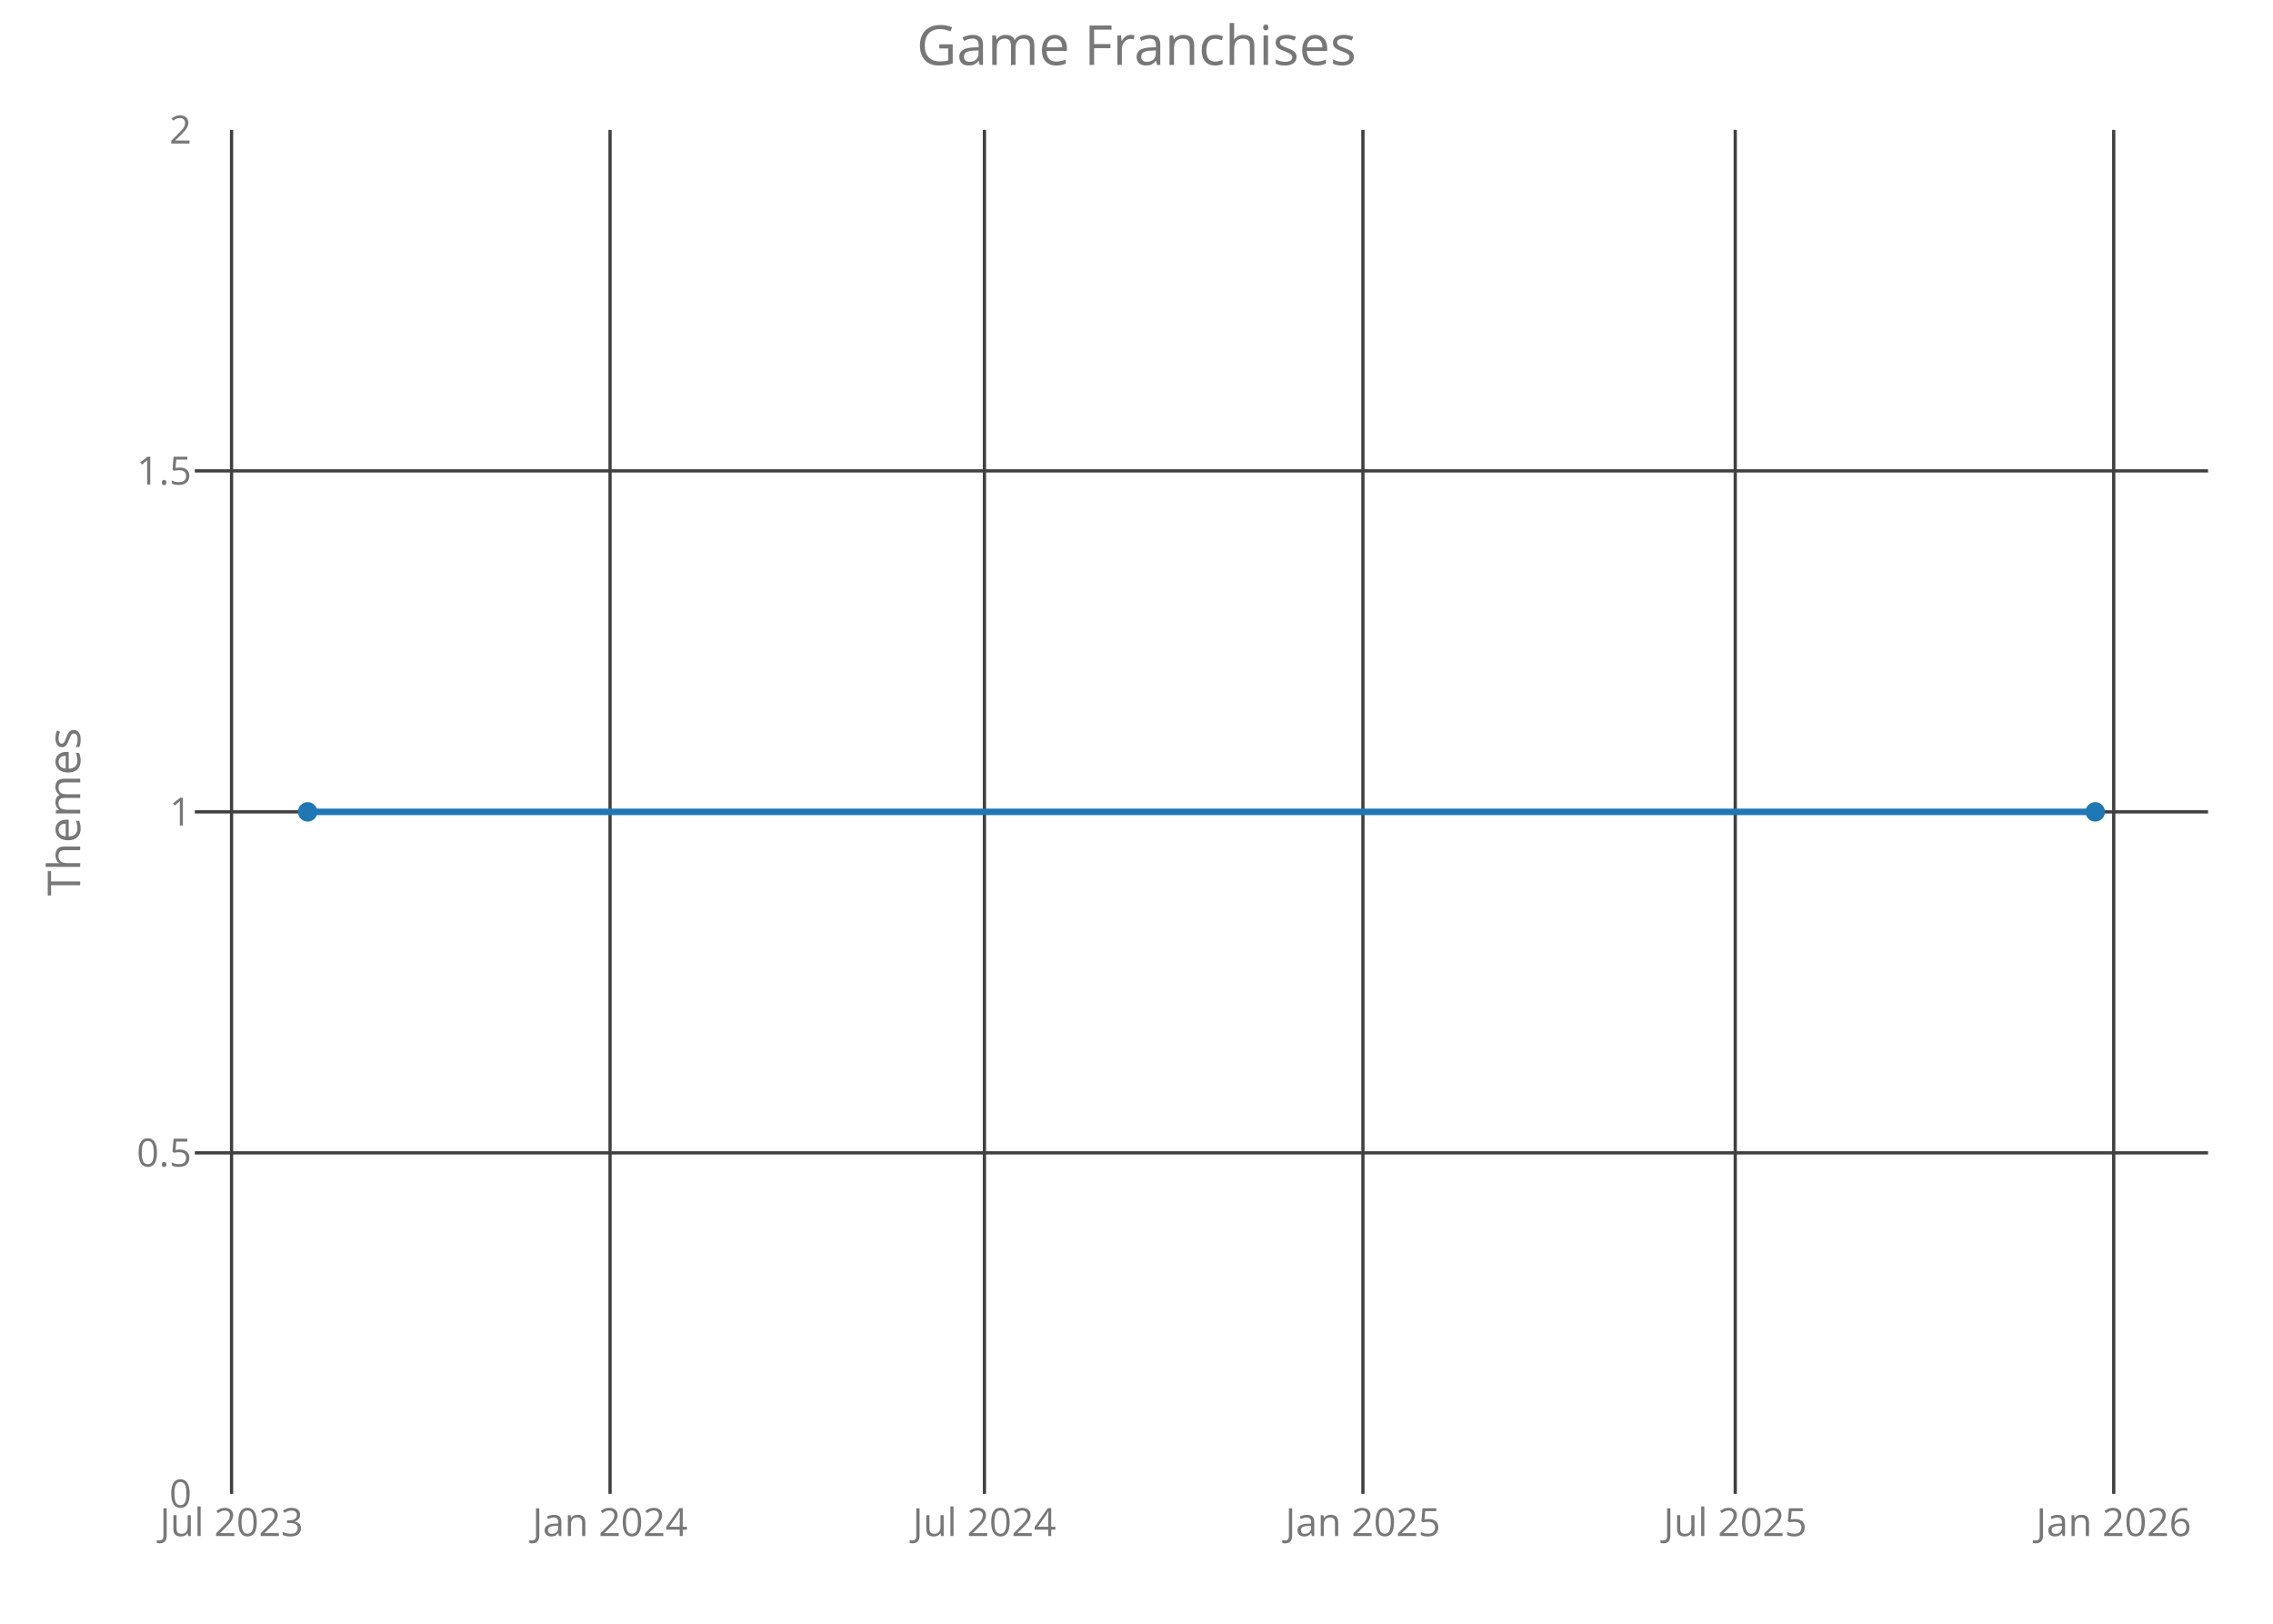
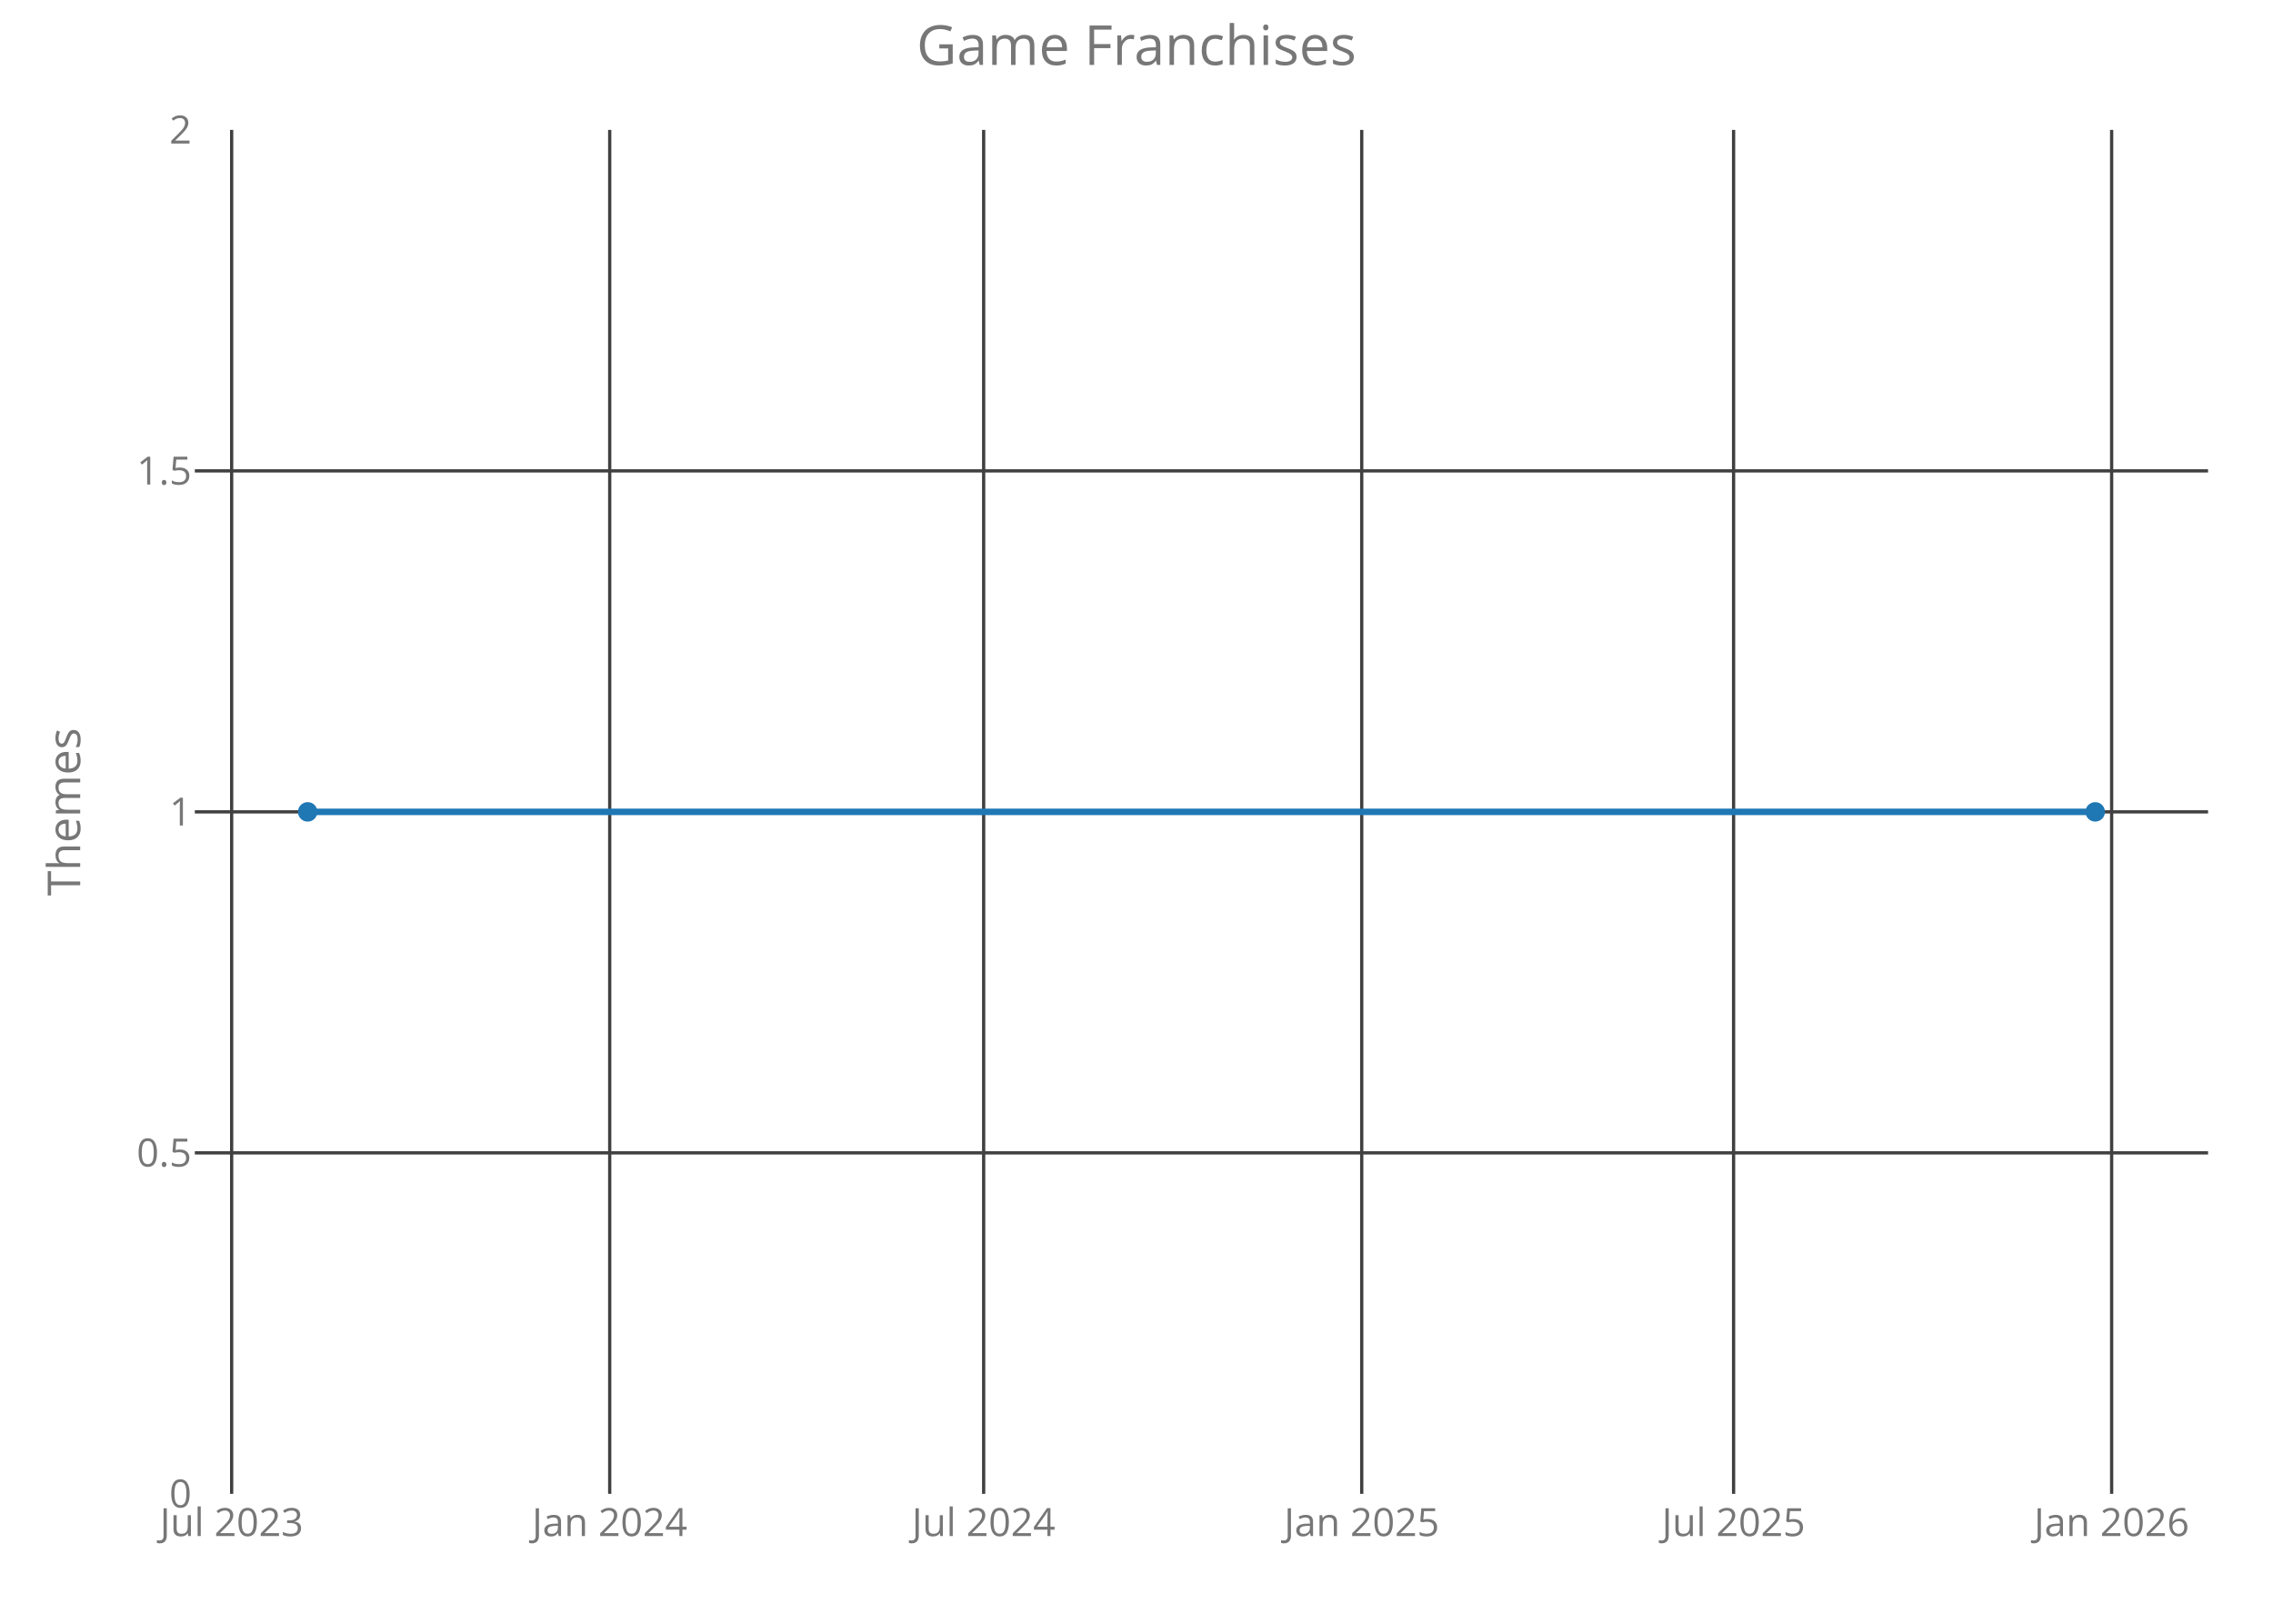
<svg xmlns="http://www.w3.org/2000/svg" class="main-svg" width="700" height="500" style="" viewBox="0 0 700 500">
  <rect x="0" y="0" width="700" height="500" style="fill: rgb(0, 0, 0); fill-opacity: 0;" />
-   <defs id="defs-3b0dcf">
+   <defs id="defs-2dcbbd">
    <g class="clips">
-       <clipPath id="clip3b0dcfxyplot" class="plotclip">
+       <clipPath id="clip2dcbbdxyplot" class="plotclip">
        <rect width="620" height="420" />
      </clipPath>
-       <clipPath class="axesclip" id="clip3b0dcfx">
+       <clipPath class="axesclip" id="clip2dcbbdx">
        <rect x="60" y="0" width="620" height="500" />
      </clipPath>
-       <clipPath class="axesclip" id="clip3b0dcfy">
+       <clipPath class="axesclip" id="clip2dcbbdy">
        <rect x="0" y="40" width="700" height="420" />
      </clipPath>
-       <clipPath class="axesclip" id="clip3b0dcfxy">
+       <clipPath class="axesclip" id="clip2dcbbdxy">
        <rect x="60" y="40" width="620" height="420" />
      </clipPath>
    </g>
    <g class="gradients" />
  </defs>
  <g class="bglayer">
    <rect class="bg" x="60" y="40" width="620" height="420" style="fill: rgb(0, 0, 0); fill-opacity: 0; stroke-width: 0;" />
  </g>
  <g class="layer-below">
    <g class="imagelayer" />
    <g class="shapelayer" />
  </g>
  <g class="cartesianlayer">
    <g class="subplot xy">
      <g class="layer-subplot">
        <g class="shapelayer" />
        <g class="imagelayer" />
      </g>
      <g class="gridlayer">
        <g class="x">
-           <path class="xgrid crisp" transform="translate(71.31,0)" d="M0,40v420" style="stroke: rgb(64, 64, 64); stroke-opacity: 1; stroke-width: 1px;" />
-           <path class="xgrid crisp" transform="translate(187.87,0)" d="M0,40v420" style="stroke: rgb(64, 64, 64); stroke-opacity: 1; stroke-width: 1px;" />
-           <path class="xgrid crisp" transform="translate(303.17,0)" d="M0,40v420" style="stroke: rgb(64, 64, 64); stroke-opacity: 1; stroke-width: 1px;" />
-           <path class="xgrid crisp" transform="translate(419.73,0)" d="M0,40v420" style="stroke: rgb(64, 64, 64); stroke-opacity: 1; stroke-width: 1px;" />
-           <path class="xgrid crisp" transform="translate(534.39,0)" d="M0,40v420" style="stroke: rgb(64, 64, 64); stroke-opacity: 1; stroke-width: 1px;" />
-           <path class="xgrid crisp" transform="translate(650.95,0)" d="M0,40v420" style="stroke: rgb(64, 64, 64); stroke-opacity: 1; stroke-width: 1px;" />
+           <path class="xgrid crisp" transform="translate(71.34,0)" d="M0,40v420" style="stroke: rgb(64, 64, 64); stroke-opacity: 1; stroke-width: 1px;" />
+           <path class="xgrid crisp" transform="translate(187.77,0)" d="M0,40v420" style="stroke: rgb(64, 64, 64); stroke-opacity: 1; stroke-width: 1px;" />
+           <path class="xgrid crisp" transform="translate(302.93,0)" d="M0,40v420" style="stroke: rgb(64, 64, 64); stroke-opacity: 1; stroke-width: 1px;" />
+           <path class="xgrid crisp" transform="translate(419.36,0)" d="M0,40v420" style="stroke: rgb(64, 64, 64); stroke-opacity: 1; stroke-width: 1px;" />
+           <path class="xgrid crisp" transform="translate(533.88,0)" d="M0,40v420" style="stroke: rgb(64, 64, 64); stroke-opacity: 1; stroke-width: 1px;" />
+           <path class="xgrid crisp" transform="translate(650.31,0)" d="M0,40v420" style="stroke: rgb(64, 64, 64); stroke-opacity: 1; stroke-width: 1px;" />
        </g>
        <g class="y">
          <path class="ygrid crisp" transform="translate(0,355)" d="M60,0h620" style="stroke: rgb(64, 64, 64); stroke-opacity: 1; stroke-width: 1px;" />
          <path class="ygrid crisp" transform="translate(0,250)" d="M60,0h620" style="stroke: rgb(64, 64, 64); stroke-opacity: 1; stroke-width: 1px;" />
          <path class="ygrid crisp" transform="translate(0,145)" d="M60,0h620" style="stroke: rgb(64, 64, 64); stroke-opacity: 1; stroke-width: 1px;" />
        </g>
      </g>
      <g class="zerolinelayer" />
      <path class="xlines-below crisp" d="M0,0" style="fill: none;" />
      <path class="ylines-below crisp" d="M0,0" style="fill: none;" />
      <g class="overlines-below" />
      <g class="xaxislayer-below">
        <g class="xtick">
-           <text text-anchor="middle" x="0" y="473" transform="translate(71.31,0)" style="font-family: 'Open Sans'; font-size: 12px; fill: rgb(119, 119, 119); fill-opacity: 1; white-space: pre;">Jul 2023</text>
+           <text text-anchor="middle" x="0" y="473" transform="translate(71.34,0)" style="font-family: 'Open Sans'; font-size: 12px; fill: rgb(119, 119, 119); fill-opacity: 1; white-space: pre;">Jul 2023</text>
        </g>
        <g class="xtick">
-           <text text-anchor="middle" x="0" y="473" transform="translate(187.87,0)" style="font-family: 'Open Sans'; font-size: 12px; fill: rgb(119, 119, 119); fill-opacity: 1; white-space: pre;">Jan 2024</text>
+           <text text-anchor="middle" x="0" y="473" transform="translate(187.77,0)" style="font-family: 'Open Sans'; font-size: 12px; fill: rgb(119, 119, 119); fill-opacity: 1; white-space: pre;">Jan 2024</text>
        </g>
        <g class="xtick">
-           <text text-anchor="middle" x="0" y="473" transform="translate(303.17,0)" style="font-family: 'Open Sans'; font-size: 12px; fill: rgb(119, 119, 119); fill-opacity: 1; white-space: pre;">Jul 2024</text>
+           <text text-anchor="middle" x="0" y="473" transform="translate(302.93,0)" style="font-family: 'Open Sans'; font-size: 12px; fill: rgb(119, 119, 119); fill-opacity: 1; white-space: pre;">Jul 2024</text>
        </g>
        <g class="xtick">
-           <text text-anchor="middle" x="0" y="473" transform="translate(419.73,0)" style="font-family: 'Open Sans'; font-size: 12px; fill: rgb(119, 119, 119); fill-opacity: 1; white-space: pre;">Jan 2025</text>
+           <text text-anchor="middle" x="0" y="473" transform="translate(419.36,0)" style="font-family: 'Open Sans'; font-size: 12px; fill: rgb(119, 119, 119); fill-opacity: 1; white-space: pre;">Jan 2025</text>
        </g>
        <g class="xtick">
-           <text text-anchor="middle" x="0" y="473" transform="translate(534.39,0)" style="font-family: 'Open Sans'; font-size: 12px; fill: rgb(119, 119, 119); fill-opacity: 1; white-space: pre;">Jul 2025</text>
+           <text text-anchor="middle" x="0" y="473" transform="translate(533.88,0)" style="font-family: 'Open Sans'; font-size: 12px; fill: rgb(119, 119, 119); fill-opacity: 1; white-space: pre;">Jul 2025</text>
        </g>
        <g class="xtick">
-           <text text-anchor="middle" x="0" y="473" transform="translate(650.95,0)" style="font-family: 'Open Sans'; font-size: 12px; fill: rgb(119, 119, 119); fill-opacity: 1; white-space: pre;">Jan 2026</text>
+           <text text-anchor="middle" x="0" y="473" transform="translate(650.31,0)" style="font-family: 'Open Sans'; font-size: 12px; fill: rgb(119, 119, 119); fill-opacity: 1; white-space: pre;">Jan 2026</text>
        </g>
      </g>
      <g class="yaxislayer-below">
        <g class="ytick">
          <text text-anchor="end" x="59" y="4.2" transform="translate(0,460)" style="font-family: 'Open Sans'; font-size: 12px; fill: rgb(119, 119, 119); fill-opacity: 1; white-space: pre;">0</text>
        </g>
        <g class="ytick">
          <text text-anchor="end" x="59" y="4.2" transform="translate(0,355)" style="font-family: 'Open Sans'; font-size: 12px; fill: rgb(119, 119, 119); fill-opacity: 1; white-space: pre;">0.5</text>
        </g>
        <g class="ytick">
          <text text-anchor="end" x="59" y="4.2" transform="translate(0,250)" style="font-family: 'Open Sans'; font-size: 12px; fill: rgb(119, 119, 119); fill-opacity: 1; white-space: pre;">1</text>
        </g>
        <g class="ytick">
          <text text-anchor="end" x="59" y="4.2" transform="translate(0,145)" style="font-family: 'Open Sans'; font-size: 12px; fill: rgb(119, 119, 119); fill-opacity: 1; white-space: pre;">1.5</text>
        </g>
        <g class="ytick">
          <text text-anchor="end" x="59" y="4.2" transform="translate(0,40)" style="font-family: 'Open Sans'; font-size: 12px; fill: rgb(119, 119, 119); fill-opacity: 1; white-space: pre;">2</text>
        </g>
      </g>
      <g class="overaxes-below" />
-       <g class="plot" transform="translate(60,40)" clip-path="url('#clip3b0dcfxyplot')">
+       <g class="plot" transform="translate(60,40)" clip-path="url('#clip2dcbbdxyplot')">
        <g class="scatterlayer mlayer">
-           <g class="trace scatter trace934464" style="stroke-miterlimit: 2; opacity: 1;">
+           <g class="trace scatter trace9fe77c" style="stroke-miterlimit: 2; opacity: 1;">
            <g class="fills" />
            <g class="errorbars" />
            <g class="lines">
              <path class="js-line" d="M34.75,210L585.25,210" style="vector-effect: non-scaling-stroke; fill: none; stroke: rgb(31, 119, 180); stroke-opacity: 1; stroke-width: 2px; opacity: 1;" />
            </g>
            <g class="points">
              <path class="point" transform="translate(34.75,210)" d="M3,0A3,3 0 1,1 0,-3A3,3 0 0,1 3,0Z" style="opacity: 1; stroke-width: 0px; fill: rgb(31, 119, 180); fill-opacity: 1;" />
              <path class="point" transform="translate(585.25,210)" d="M3,0A3,3 0 1,1 0,-3A3,3 0 0,1 3,0Z" style="opacity: 1; stroke-width: 0px; fill: rgb(31, 119, 180); fill-opacity: 1;" />
            </g>
            <g class="text" />
          </g>
        </g>
      </g>
      <g class="overplot" />
      <path class="xlines-above" />
      <path class="ylines-above" />
      <g class="overlines-above" />
      <g class="xaxislayer-above" />
      <g class="yaxislayer-above" />
      <g class="overaxes-above" />
    </g>
  </g>
  <g class="polarlayer" />
  <g class="ternarylayer" />
  <g class="geolayer" />
  <g class="funnelarealayer" />
  <g class="pielayer" />
  <g class="treemaplayer" />
  <g class="sunburstlayer" />
  <g class="glimages" />
-   <defs id="topdefs-3b0dcf">
+   <defs id="topdefs-2dcbbd">
    <g class="clips" />
  </defs>
  <g class="layer-above">
    <g class="imagelayer" />
    <g class="shapelayer" />
  </g>
  <g class="infolayer">
    <g class="g-gtitle">
      <text class="gtitle" x="350" y="20" text-anchor="middle" dy="0em" style="font-family: 'Open Sans'; font-size: 17px; fill: rgb(119, 119, 119); opacity: 1; font-weight: normal; white-space: pre;">Game Franchises</text>
    </g>
    <g class="g-xtitle" />
    <g class="g-ytitle">
      <text class="ytitle" transform="rotate(-90,24.7,250)" x="24.7" y="250" text-anchor="middle" style="font-family: 'Open Sans'; font-size: 14px; fill: rgb(119, 119, 119); opacity: 1; font-weight: normal; white-space: pre;">Themes</text>
    </g>
  </g>
</svg>
